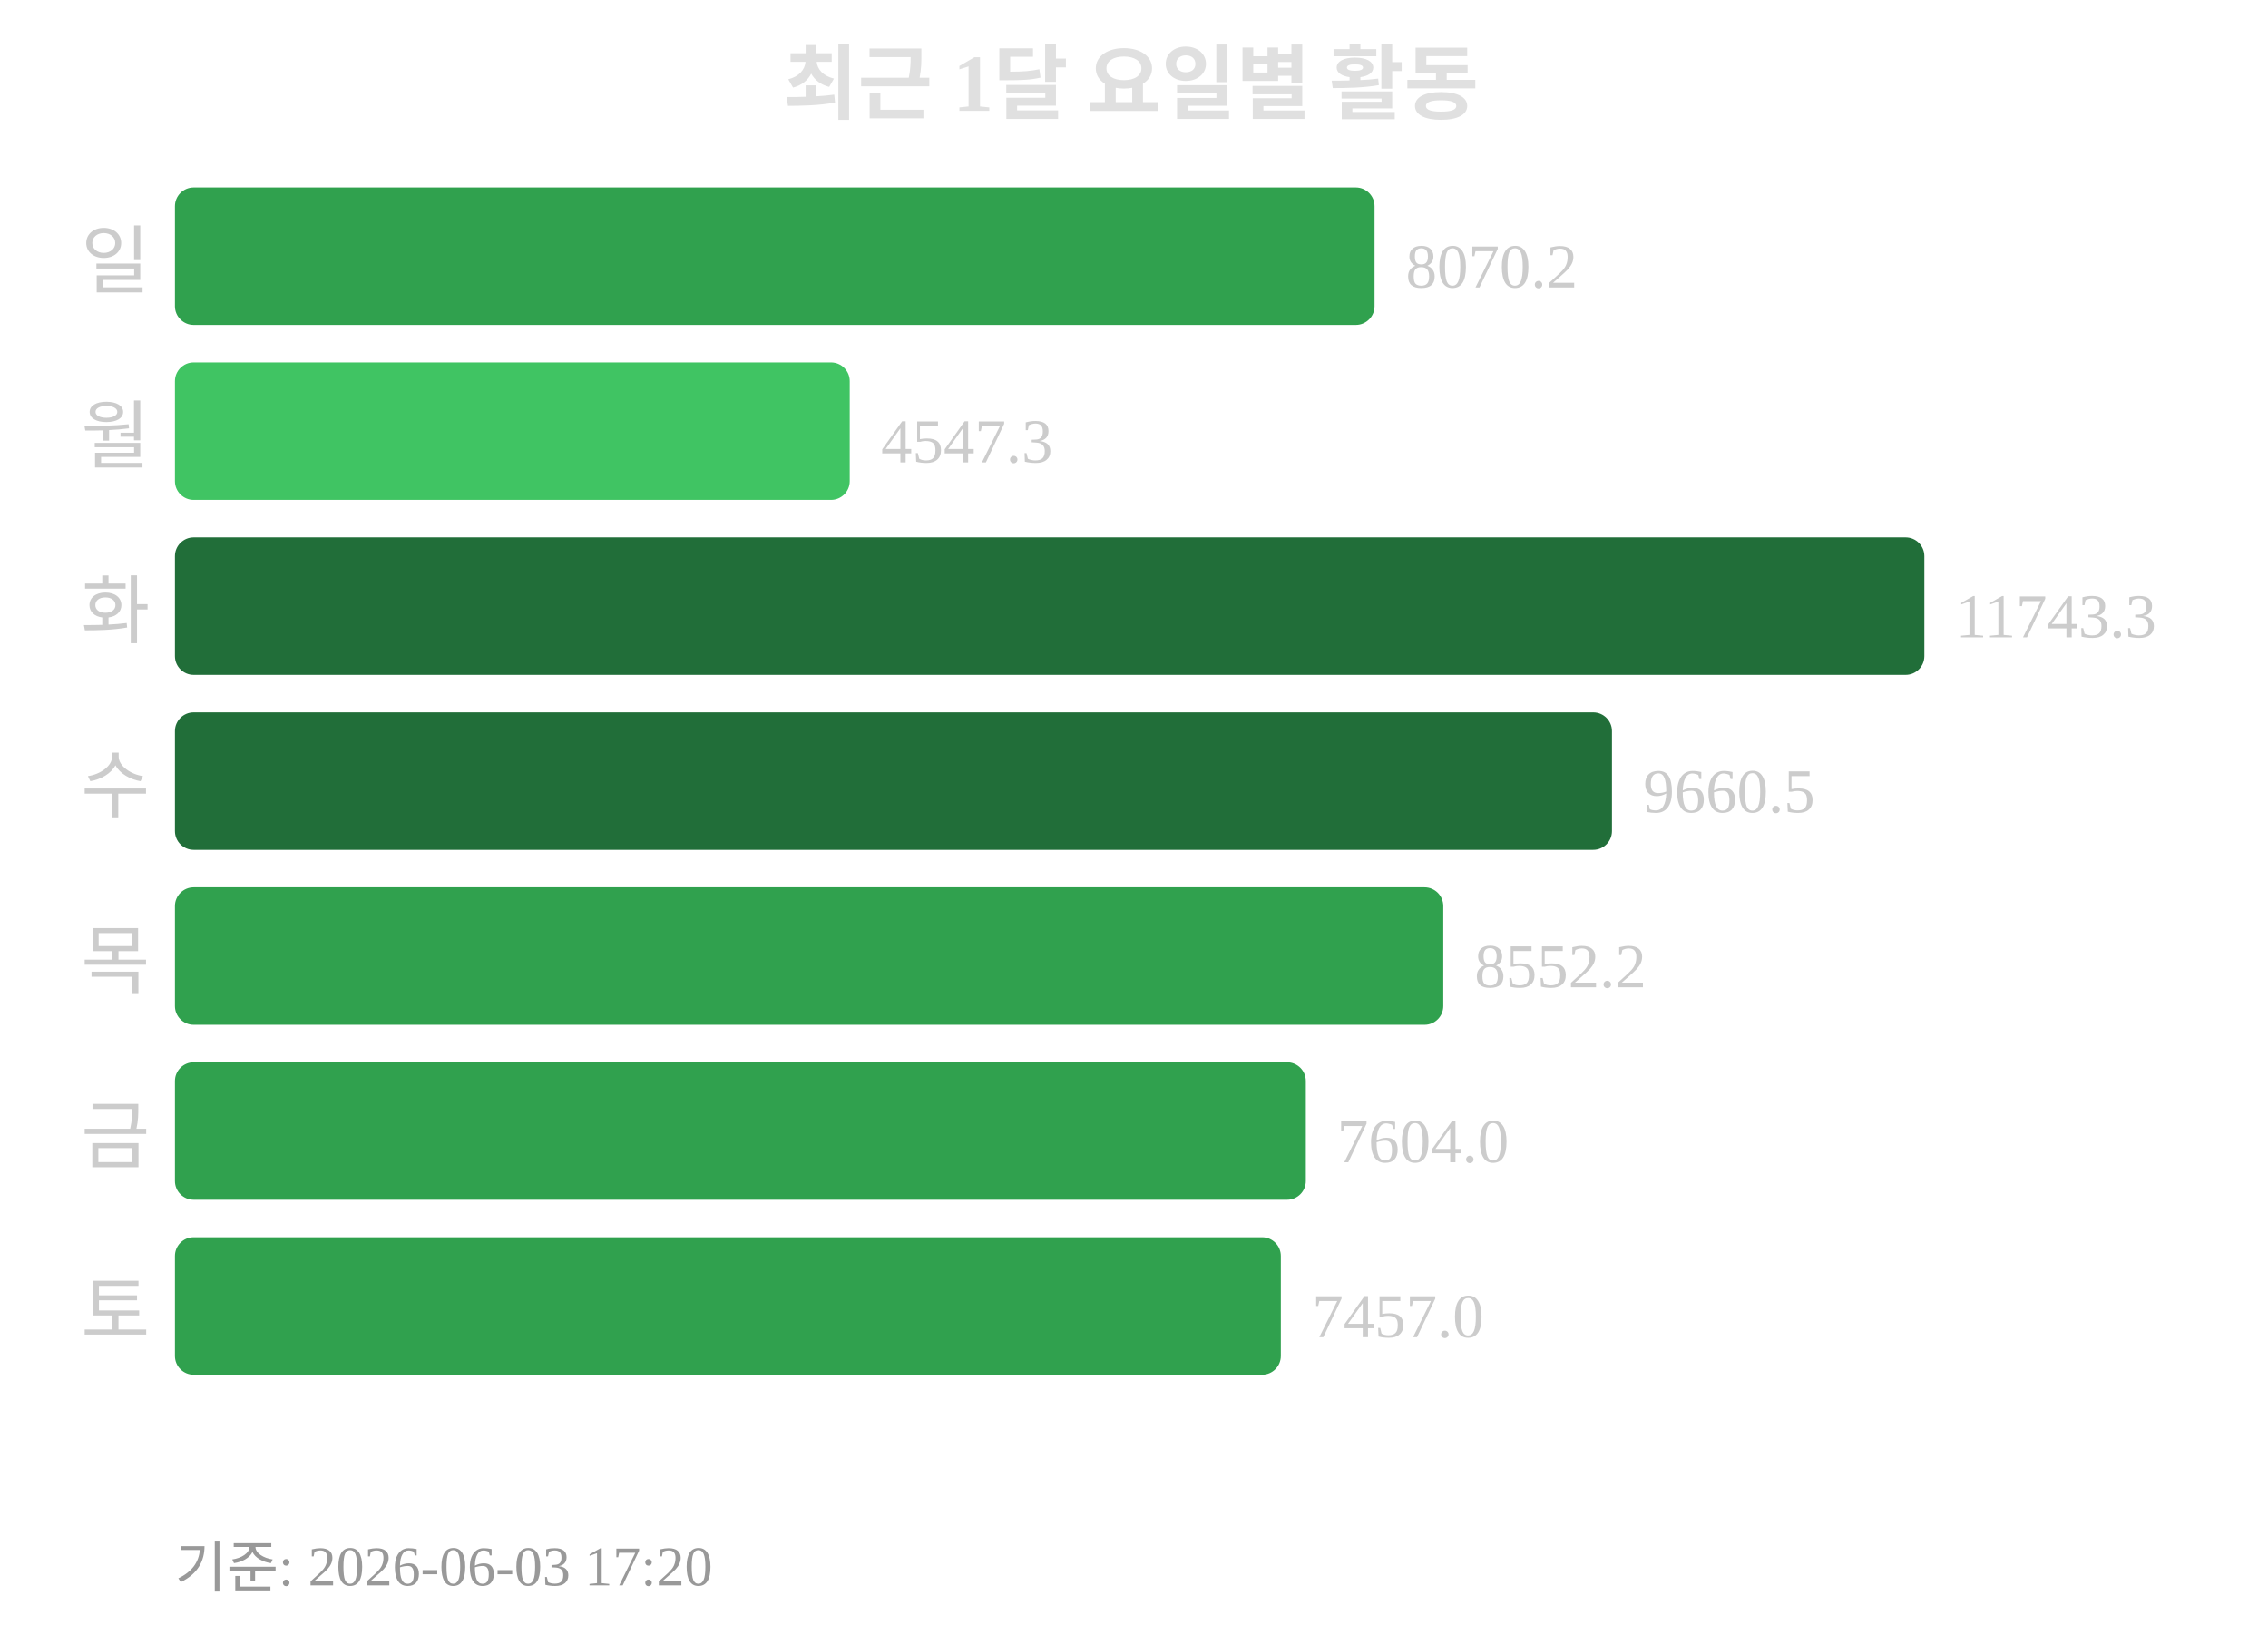
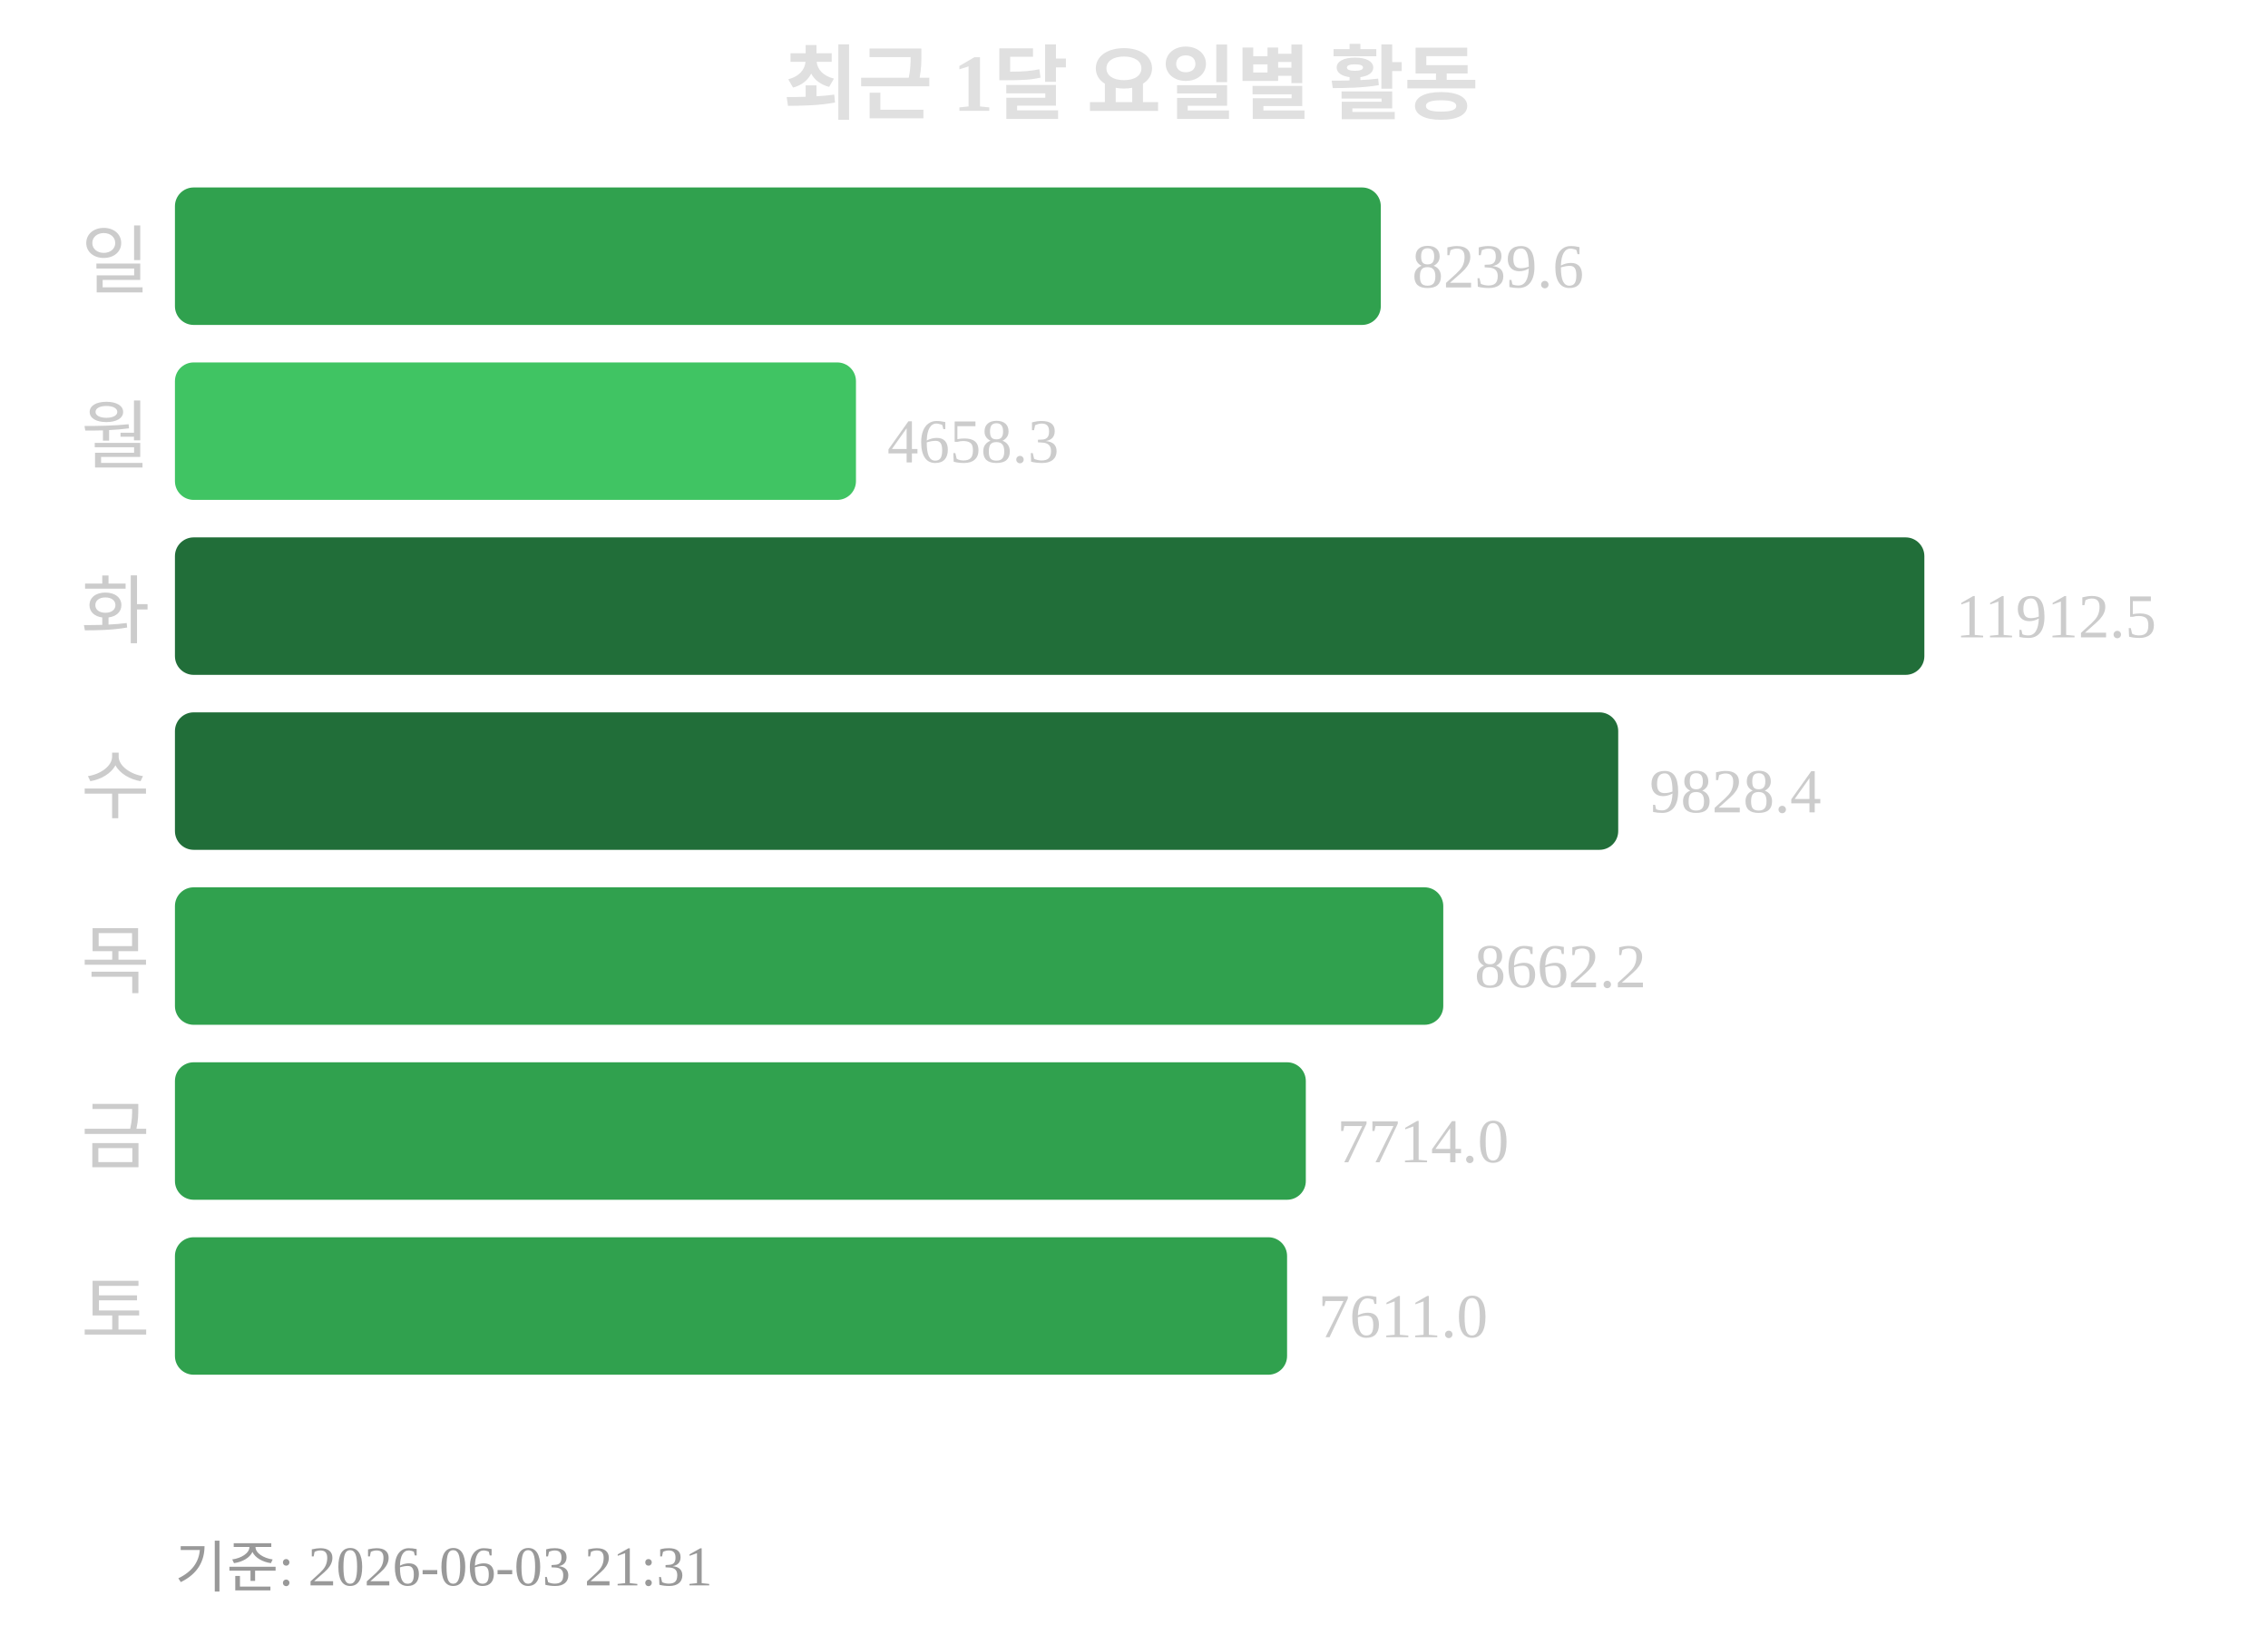
<svg xmlns="http://www.w3.org/2000/svg" width="363" height="260">
  <text x="181" y="18" text-anchor="middle" font-size="13" font-weight="bold" fill="#e0e0e0">최근 1달 요일별 활동</text>
  <text x="24" y="46" text-anchor="end" font-size="12" fill="#cccccc">일</text>
-   <rect x="28" y="30" width="192" height="22" rx="3" fill="#30a14e" />
-   <text x="225" y="46" font-size="10" fill="#cccccc">8070.2</text>
+   <rect x="28" y="30" width="193" height="22" rx="3" fill="#30a14e" />
+   <text x="226" y="46" font-size="10" fill="#cccccc">8239.6</text>
  <text x="24" y="74" text-anchor="end" font-size="12" fill="#cccccc">월</text>
-   <rect x="28" y="58" width="108" height="22" rx="3" fill="#40c463" />
-   <text x="141" y="74" font-size="10" fill="#cccccc">4547.3</text>
+   <rect x="28" y="58" width="109" height="22" rx="3" fill="#40c463" />
+   <text x="142" y="74" font-size="10" fill="#cccccc">4658.3</text>
  <text x="24" y="102" text-anchor="end" font-size="12" fill="#cccccc">화</text>
  <rect x="28" y="86" width="280" height="22" rx="3" fill="#216e39" />
-   <text x="313" y="102" font-size="10" fill="#cccccc">11743.3</text>
+   <text x="313" y="102" font-size="10" fill="#cccccc">11912.5</text>
  <text x="24" y="130" text-anchor="end" font-size="12" fill="#cccccc">수</text>
-   <rect x="28" y="114" width="230" height="22" rx="3" fill="#216e39" />
-   <text x="263" y="130" font-size="10" fill="#cccccc">9660.5</text>
+   <rect x="28" y="114" width="231" height="22" rx="3" fill="#216e39" />
+   <text x="264" y="130" font-size="10" fill="#cccccc">9828.4</text>
  <text x="24" y="158" text-anchor="end" font-size="12" fill="#cccccc">목</text>
  <rect x="28" y="142" width="203" height="22" rx="3" fill="#30a14e" />
-   <text x="236" y="158" font-size="10" fill="#cccccc">8552.2</text>
+   <text x="236" y="158" font-size="10" fill="#cccccc">8662.2</text>
  <text x="24" y="186" text-anchor="end" font-size="12" fill="#cccccc">금</text>
  <rect x="28" y="170" width="181" height="22" rx="3" fill="#30a14e" />
-   <text x="214" y="186" font-size="10" fill="#cccccc">7604.0</text>
+   <text x="214" y="186" font-size="10" fill="#cccccc">7714.0</text>
  <text x="24" y="214" text-anchor="end" font-size="12" fill="#cccccc">토</text>
-   <rect x="28" y="198" width="177" height="22" rx="3" fill="#30a14e" />
-   <text x="210" y="214" font-size="10" fill="#cccccc">7457.0</text>
-   <text x="28" y="254" font-size="9" fill="#999999">기준: 2026-06-03 17:20</text>
+   <rect x="28" y="198" width="178" height="22" rx="3" fill="#30a14e" />
+   <text x="211" y="214" font-size="10" fill="#cccccc">7611.0</text>
+   <text x="28" y="254" font-size="9" fill="#999999">기준: 2026-06-03 21:31</text>
</svg>
